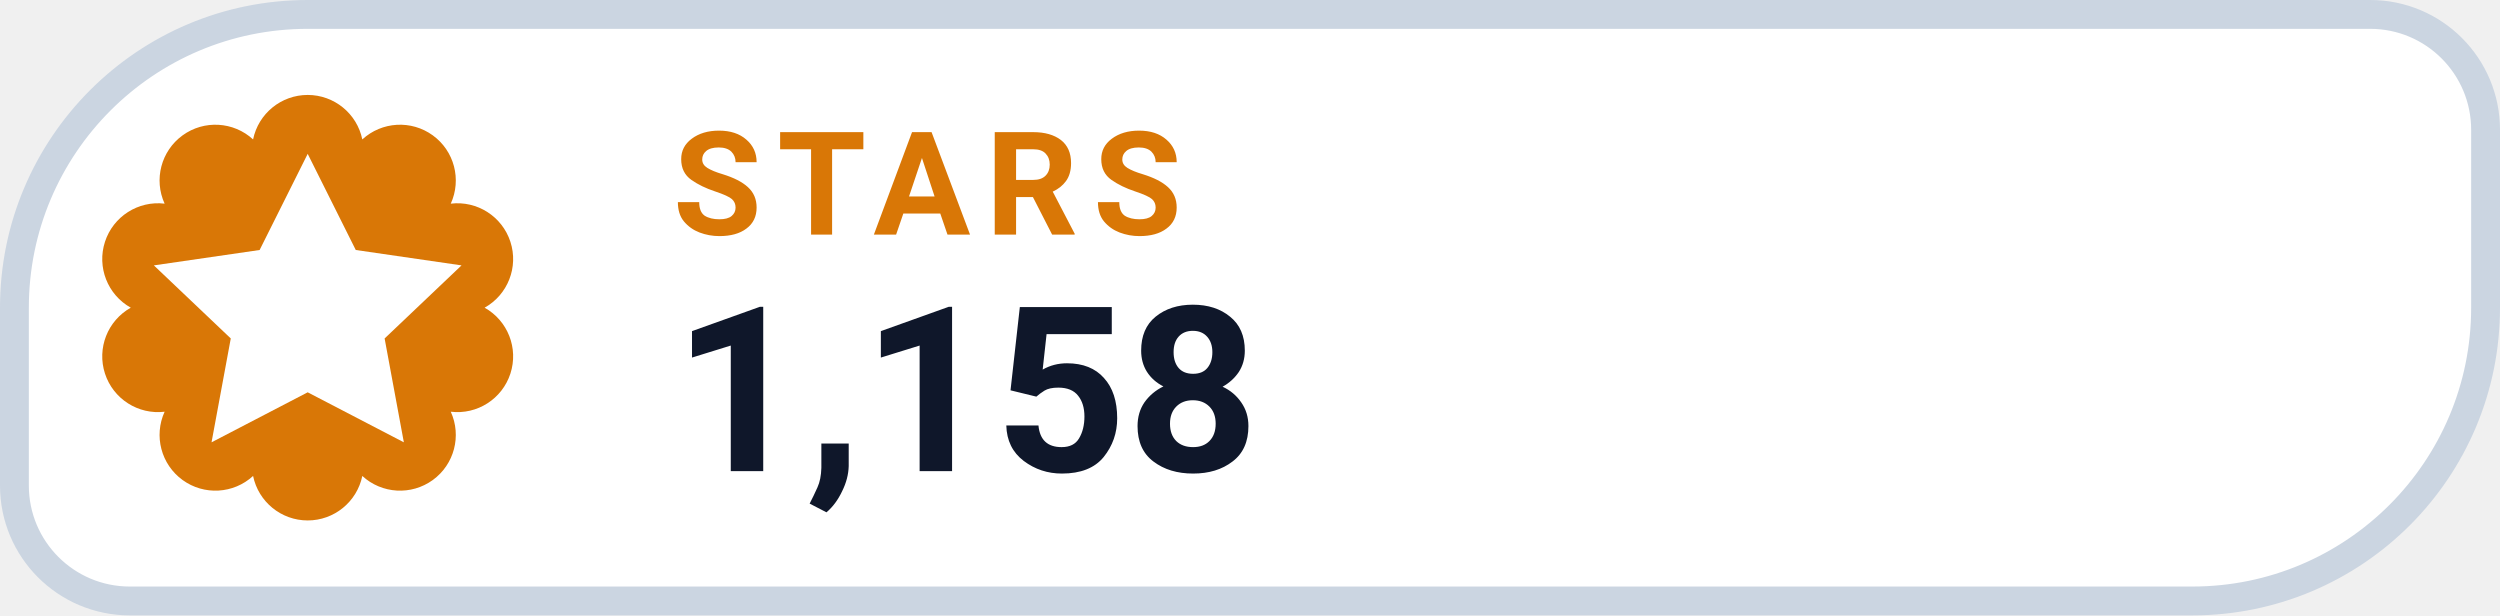
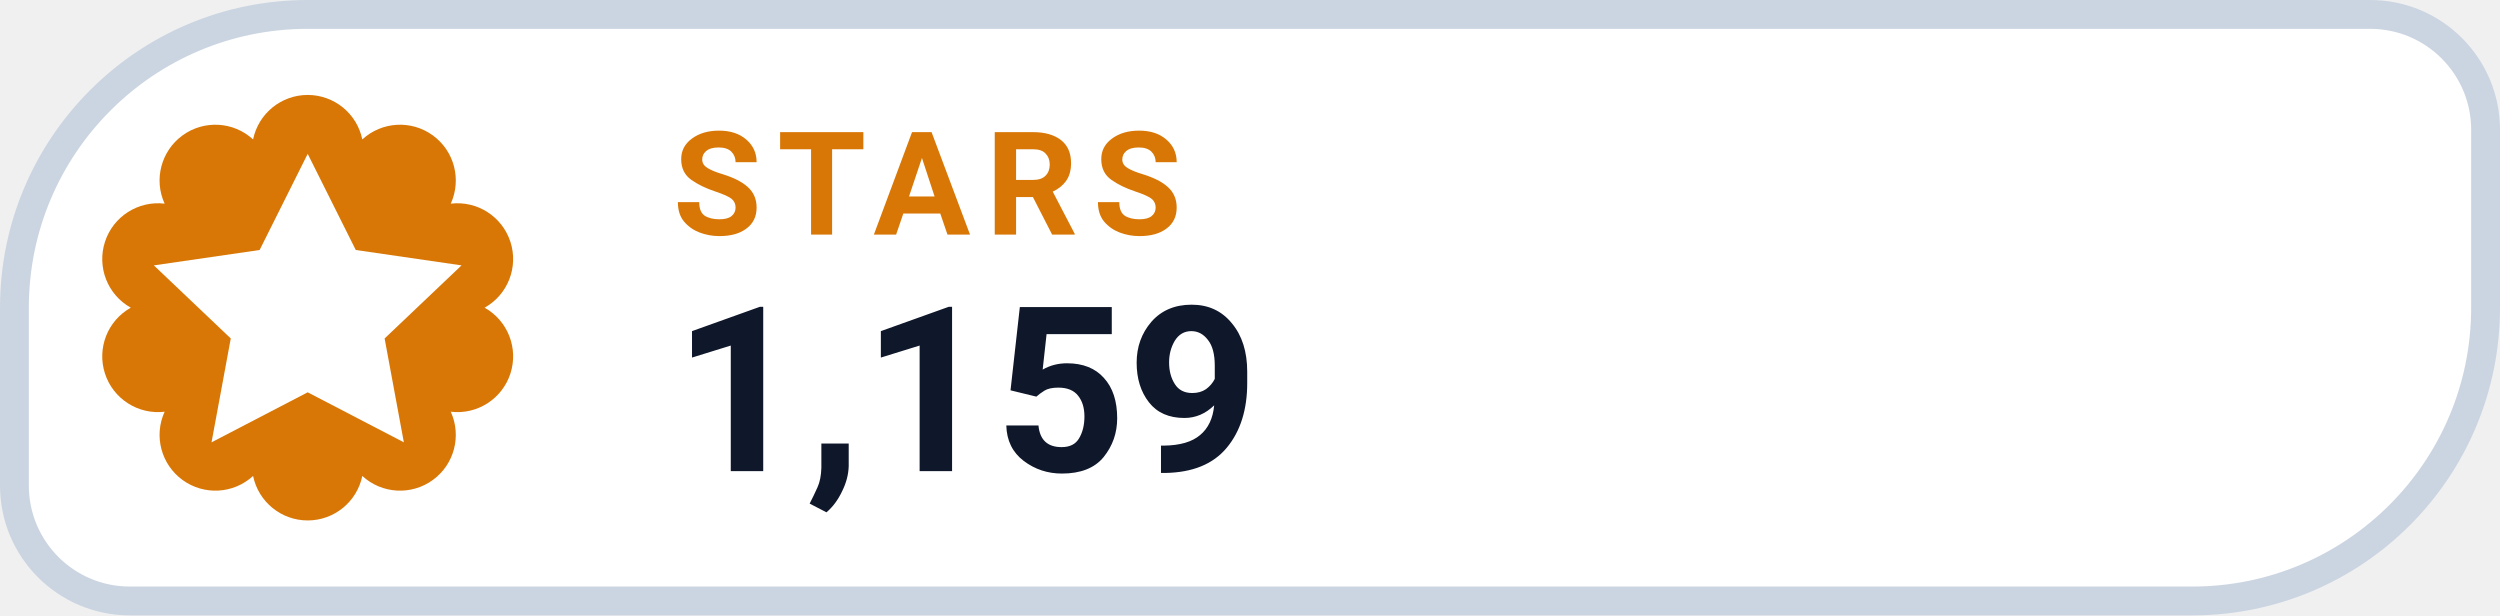
- <svg xmlns="http://www.w3.org/2000/svg" width="130" height="32" viewBox="0 0 130 32" role="img" aria-label="STARS 1,158">
+ <svg xmlns="http://www.w3.org/2000/svg" width="130" height="32" viewBox="0 0 130 32" role="img" aria-label="STARS 1,159">
  <path d="M 16.00 0.75 H 123.25 A 6.00 6.00 0 0 1 129.25 6.75 V 16.00 A 15.25 15.25 0 0 1 114.00 31.25 H 6.75 A 6.00 6.00 0 0 1 0.75 25.25 V 16.00 A 15.25 15.25 0 0 1 16.00 0.75 Z" fill="#FFFFFF" stroke="#CBD5E1" stroke-width="1.5" />
  <path d="M 13.16 7.25 A 2.90 2.90 0 0 1 18.84 7.25 A 2.90 2.90 0 0 1 23.44 10.59 A 2.90 2.90 0 0 1 25.20 16.00 A 2.90 2.90 0 0 1 23.44 21.41 A 2.90 2.90 0 0 1 18.84 24.75 A 2.90 2.90 0 0 1 13.16 24.75 A 2.90 2.90 0 0 1 8.56 21.41 A 2.90 2.90 0 0 1 6.80 16.00 A 2.90 2.90 0 0 1 8.56 10.59 A 2.90 2.90 0 0 1 13.16 7.25 Z" fill="#D97706" />
  <g transform="translate(16 16)" style="color:#FFFFFF;">
    <path d="M0 -8 l2.5 5 5.5 .8 -4 3.8 1 5.4 -5 -2.6 -5 2.6 1 -5.4 -4 -3.8 5.5 -.8 Z" fill="currentColor" />
  </g>
  <text x="35" y="12.2" fill="#D97706" font-family="-apple-system,BlinkMacSystemFont,'Segoe UI',Roboto,Helvetica,Arial,sans-serif" font-size="7.5" font-weight="700" letter-spacing=".8">STARS</text>
-   <text x="35" y="24.5" fill="#0F172A" font-family="-apple-system,BlinkMacSystemFont,'Segoe UI',Roboto,Helvetica,Arial,sans-serif" font-size="12" font-weight="750">1,158</text>
+   <text x="35" y="24.5" fill="#0F172A" font-family="-apple-system,BlinkMacSystemFont,'Segoe UI',Roboto,Helvetica,Arial,sans-serif" font-size="12" font-weight="750">1,159</text>
</svg>
